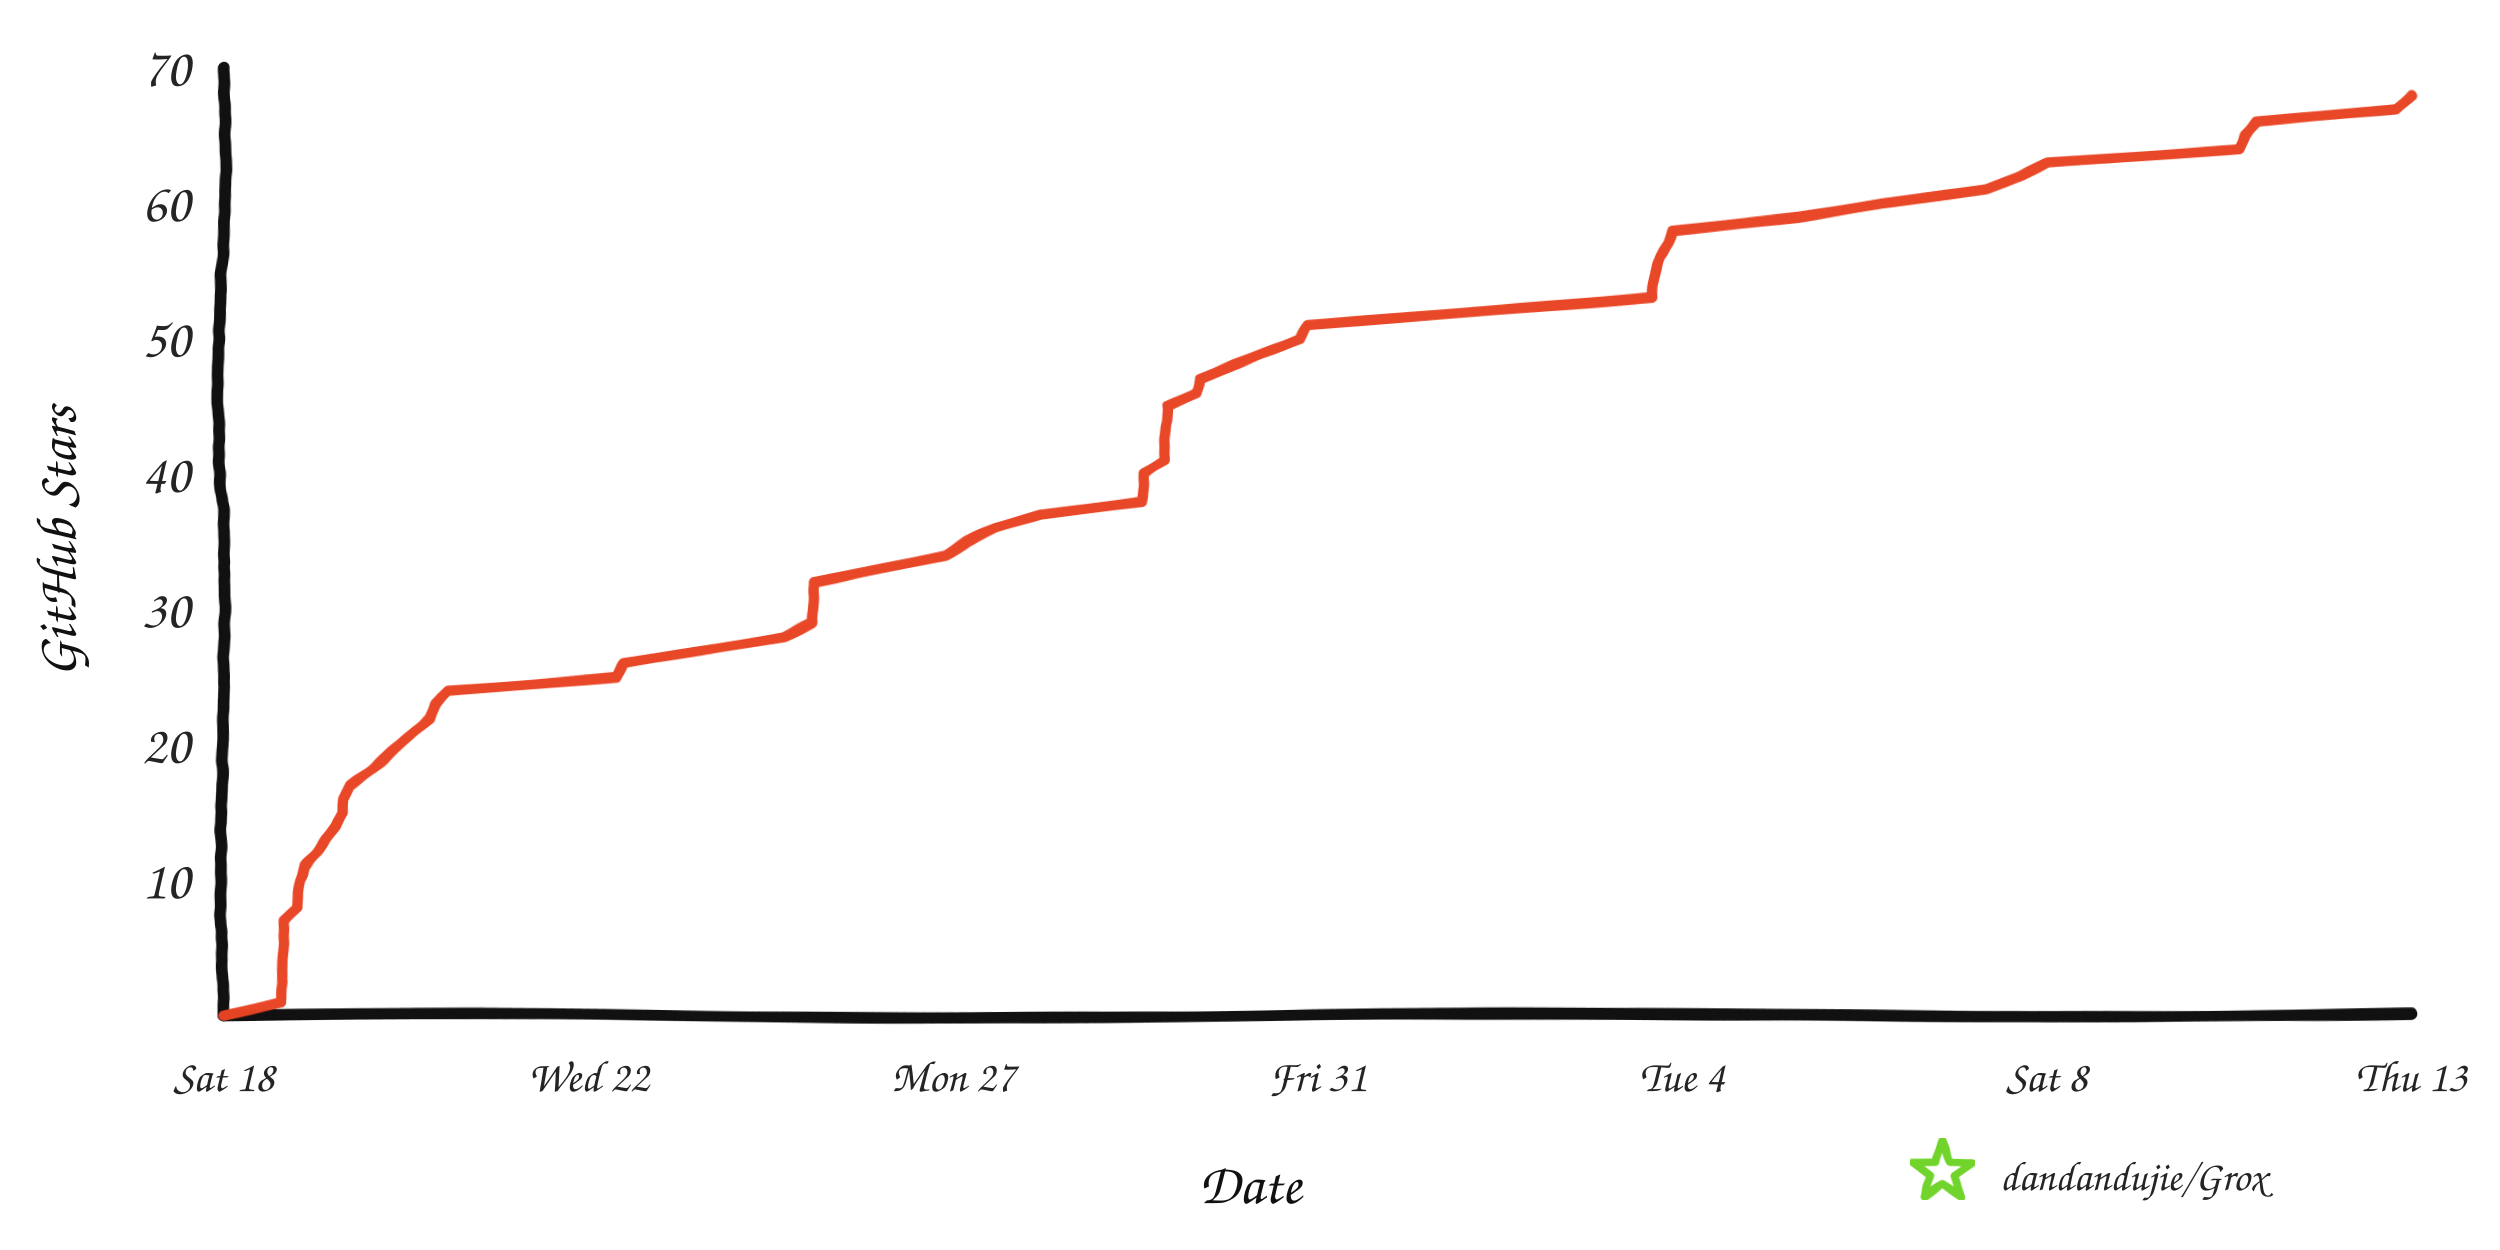
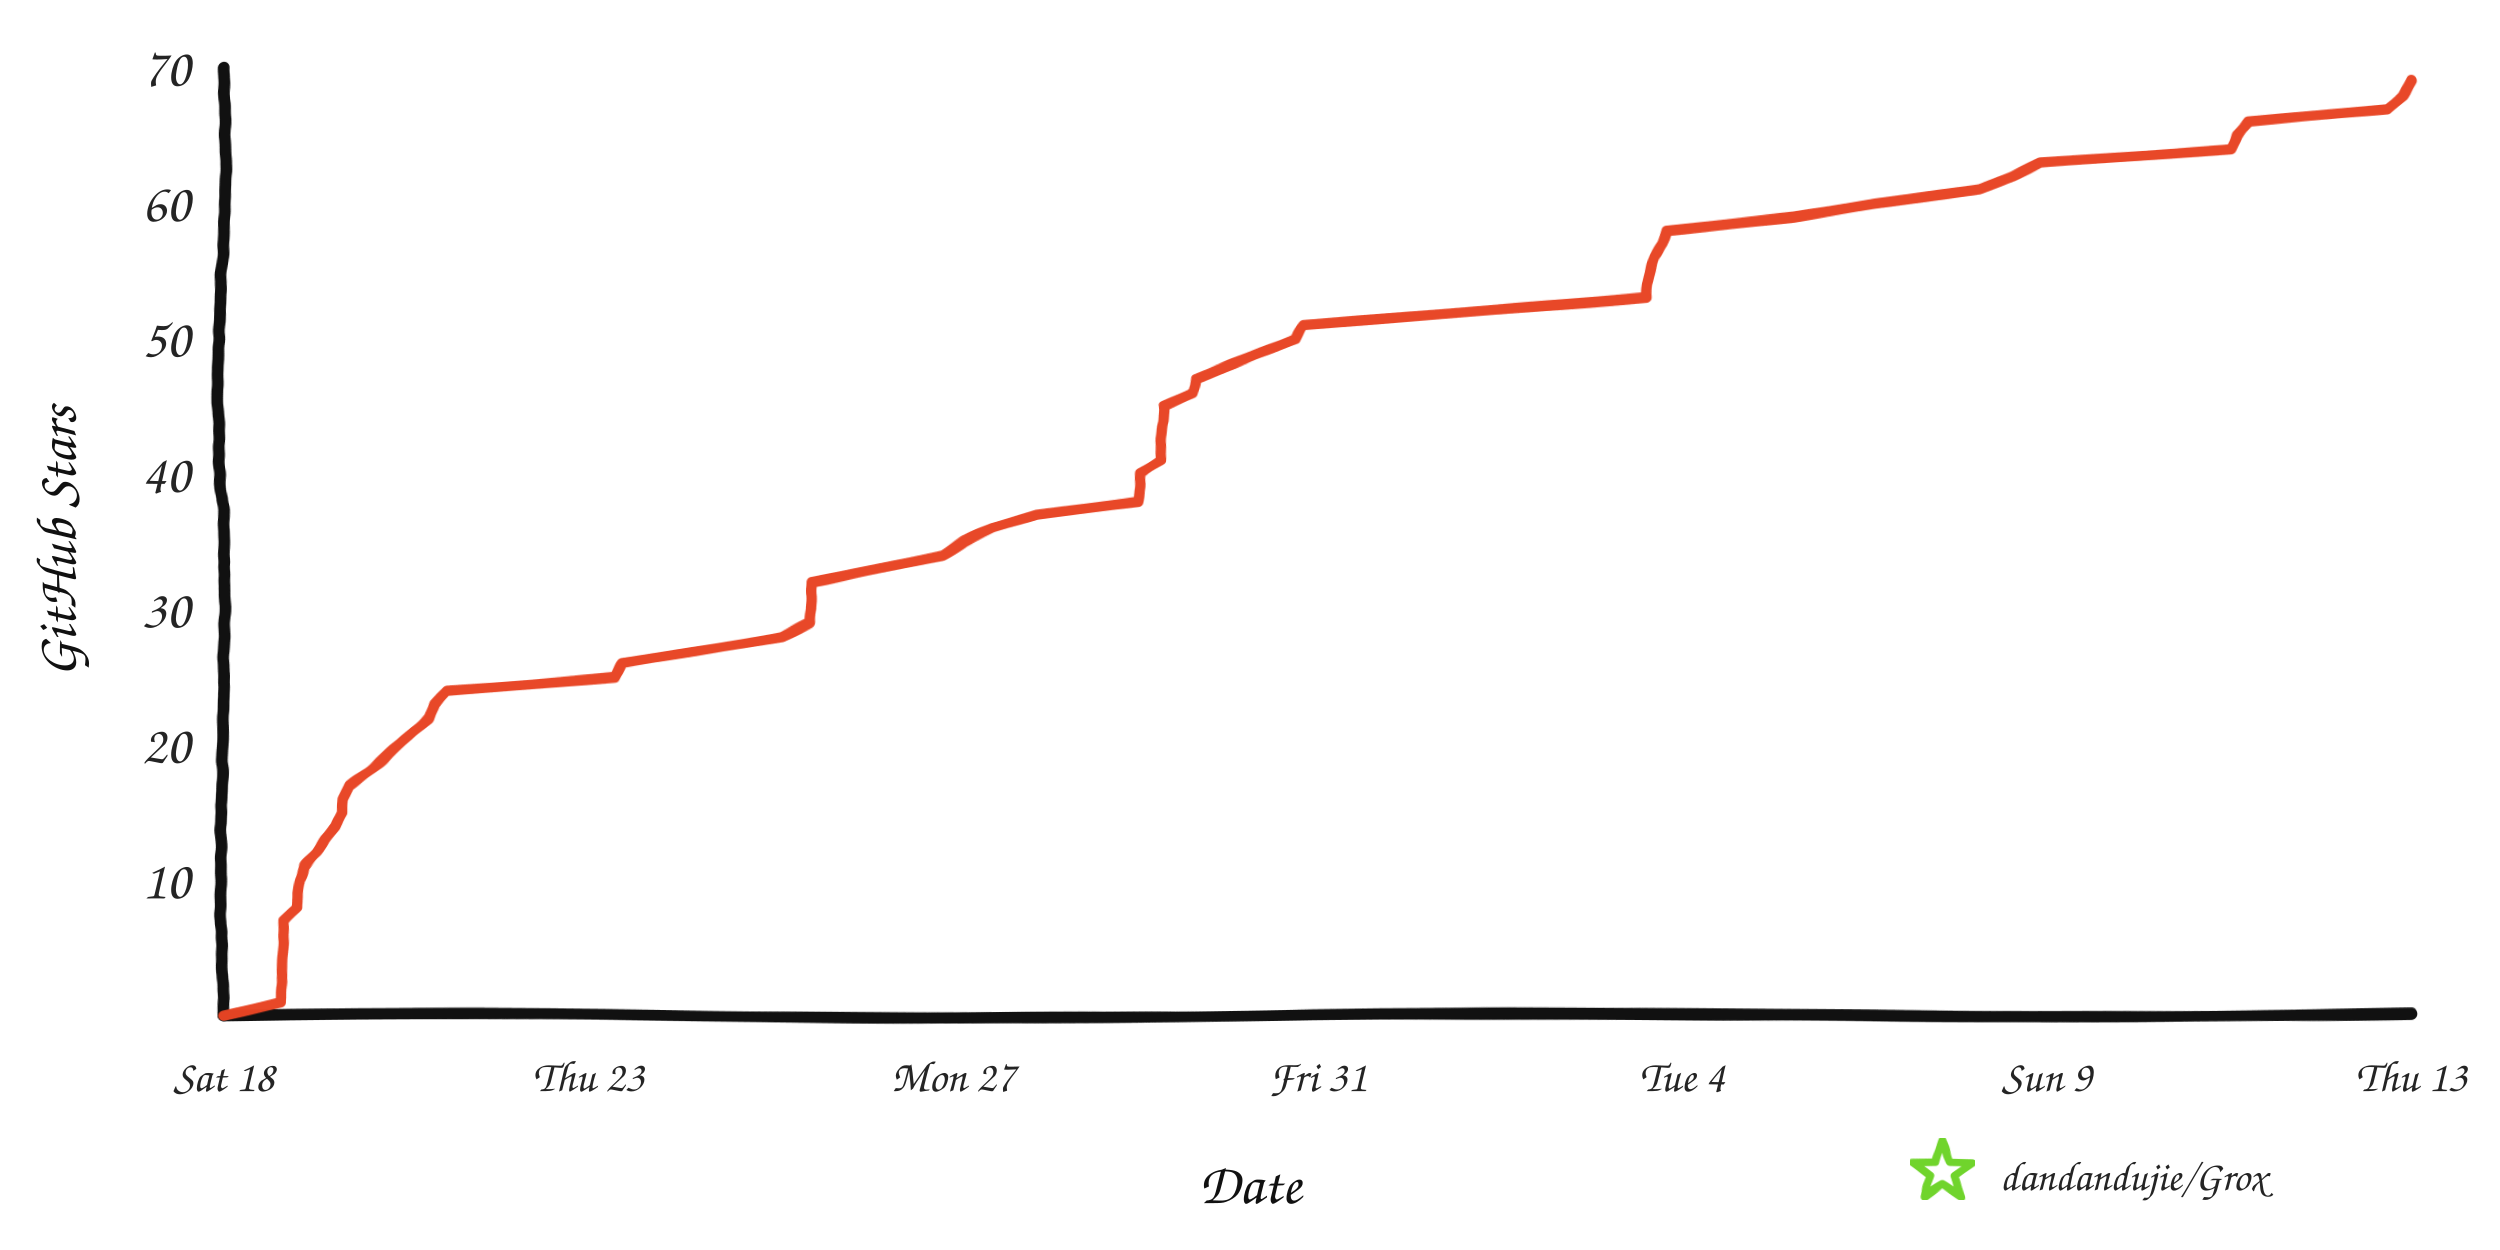
<svg xmlns="http://www.w3.org/2000/svg" width="960" height="480" viewBox="0 0 960 480" role="img" aria-labelledby="title desc">
  <defs>
    <filter id="rough" x="-4%" y="-4%" width="108%" height="108%">
      <feTurbulence type="fractalNoise" baseFrequency="0.008 0.12" numOctaves="2" seed="17" result="noise" />
      <feDisplacementMap in="SourceGraphic" in2="noise" scale="1.6" xChannelSelector="R" yChannelSelector="G" />
    </filter>
  </defs>
  <rect width="960" height="480" fill="#ffffff" />
  <g filter="url(#rough)" fill="none" stroke-linecap="round" stroke-linejoin="round">
    <path d="M 86 390 C 225 387, 336 393, 478 390 S 720 393, 926 389" stroke="#111111" stroke-width="4.5" />
    <path d="M 86 390 C 82 322, 89 254, 85 188 S 89 88, 86 26" stroke="#111111" stroke-width="4.5" />
-     <path d="M 86.0 390.0 L 107.9 384.8 L 108.0 379.6 L 108.4 374.4 L 108.6 369.2 L 108.7 364.0 L 108.9 358.8 L 109.2 353.6 L 114.2 348.4 L 114.3 343.2 L 115.0 338.0 L 117.1 332.8 L 121.8 327.6 L 125.0 322.4 L 128.9 317.2 L 131.5 312.0 L 131.7 306.8 L 134.4 301.6 L 141.5 296.4 L 147.8 291.2 L 153.7 286.0 L 159.1 280.8 L 164.9 275.6 L 167.3 270.4 L 172.1 265.2 L 236.6 260.0 L 239.8 254.8 L 271.6 249.6 L 301.2 244.4 L 312.0 239.2 L 312.3 234.0 L 312.4 228.8 L 312.4 223.6 L 338.2 218.4 L 362.8 213.2 L 371.4 208.0 L 382.5 202.8 L 399.4 197.6 L 438.3 192.4 L 438.9 187.2 L 439.4 182.0 L 446.8 176.8 L 447.1 171.6 L 447.5 166.4 L 448.0 161.2 L 448.1 156.0 L 459.6 150.8 L 460.7 145.6 L 473.5 140.4 L 486.4 135.2 L 499.3 130.0 L 501.9 124.8 L 567.8 119.6 L 634.3 114.4 L 634.7 109.2 L 635.8 104.0 L 637.2 98.8 L 640.3 93.6 L 642.4 88.4 L 691.1 83.2 L 722.7 78.0 L 762.5 72.8 L 775.8 67.6 L 786.5 62.4 L 860.0 57.2 L 862.2 52.0 L 866.5 46.8 L 920.2 41.6 L 926.0 36.4 L 926.0 36.4" stroke="#e84424" stroke-width="4" opacity="0.98" />
+     <path d="M 86.0 390.0 L 107.8 384.8 L 107.9 379.6 L 108.3 374.4 L 108.5 369.2 L 108.6 364.0 L 108.8 358.8 L 109.1 353.6 L 114.1 348.4 L 114.2 343.2 L 114.9 338.0 L 117.0 332.8 L 121.6 327.6 L 124.8 322.4 L 128.8 317.2 L 131.3 312.0 L 131.5 306.8 L 134.2 301.6 L 141.3 296.4 L 147.6 291.2 L 153.4 286.0 L 158.8 280.8 L 164.5 275.6 L 167.0 270.4 L 171.7 265.2 L 236.0 260.0 L 239.2 254.8 L 270.9 249.6 L 300.3 244.4 L 311.1 239.2 L 311.5 234.0 L 311.5 228.8 L 311.5 223.6 L 337.2 218.4 L 361.7 213.2 L 370.2 208.0 L 381.4 202.8 L 398.1 197.6 L 436.9 192.4 L 437.5 187.2 L 438.0 182.0 L 445.4 176.8 L 445.7 171.6 L 446.1 166.4 L 446.6 161.2 L 446.7 156.0 L 458.1 150.8 L 459.2 145.6 L 472.0 140.4 L 484.8 135.2 L 497.6 130.0 L 500.3 124.8 L 565.9 119.6 L 632.1 114.4 L 632.5 109.2 L 633.7 104.0 L 635.0 98.8 L 638.1 93.6 L 640.2 88.4 L 688.8 83.2 L 720.2 78.0 L 759.9 72.8 L 773.1 67.6 L 783.7 62.4 L 856.9 57.2 L 859.2 52.0 L 863.4 46.8 L 916.9 41.6 L 922.7 36.4 L 926.0 31.2 L 926.0 31.2" stroke="#e84424" stroke-width="4" opacity="0.98" />
  </g>
  <text x="73" y="345.0" text-anchor="end" fill="#242424" font-family="'Comic Sans MS','Segoe Print','Bradley Hand',cursive" font-size="21">10</text>
  <text x="73" y="293.0" text-anchor="end" fill="#242424" font-family="'Comic Sans MS','Segoe Print','Bradley Hand',cursive" font-size="21">20</text>
  <text x="73" y="241.0" text-anchor="end" fill="#242424" font-family="'Comic Sans MS','Segoe Print','Bradley Hand',cursive" font-size="21">30</text>
  <text x="73" y="189.0" text-anchor="end" fill="#242424" font-family="'Comic Sans MS','Segoe Print','Bradley Hand',cursive" font-size="21">40</text>
  <text x="73" y="137.0" text-anchor="end" fill="#242424" font-family="'Comic Sans MS','Segoe Print','Bradley Hand',cursive" font-size="21">50</text>
  <text x="73" y="85.0" text-anchor="end" fill="#242424" font-family="'Comic Sans MS','Segoe Print','Bradley Hand',cursive" font-size="21">60</text>
  <text x="73" y="33.0" text-anchor="end" fill="#242424" font-family="'Comic Sans MS','Segoe Print','Bradley Hand',cursive" font-size="21">70</text>
  <text x="86.0" y="419" text-anchor="middle" fill="#242424" font-family="'Comic Sans MS','Segoe Print','Bradley Hand',cursive" font-size="17">Sat 18</text>
-   <text x="226.0" y="419" text-anchor="middle" fill="#242424" font-family="'Comic Sans MS','Segoe Print','Bradley Hand',cursive" font-size="17">Wed 22</text>
+   <text x="226.0" y="419" text-anchor="middle" fill="#242424" font-family="'Comic Sans MS','Segoe Print','Bradley Hand',cursive" font-size="17">Thu 23</text>
  <text x="366.0" y="419" text-anchor="middle" fill="#242424" font-family="'Comic Sans MS','Segoe Print','Bradley Hand',cursive" font-size="17">Mon 27</text>
  <text x="506.0" y="419" text-anchor="middle" fill="#242424" font-family="'Comic Sans MS','Segoe Print','Bradley Hand',cursive" font-size="17">Fri 31</text>
  <text x="646.0" y="419" text-anchor="middle" fill="#242424" font-family="'Comic Sans MS','Segoe Print','Bradley Hand',cursive" font-size="17">Tue 4</text>
-   <text x="786.0" y="419" text-anchor="middle" fill="#242424" font-family="'Comic Sans MS','Segoe Print','Bradley Hand',cursive" font-size="17">Sat 8</text>
+   <text x="786.0" y="419" text-anchor="middle" fill="#242424" font-family="'Comic Sans MS','Segoe Print','Bradley Hand',cursive" font-size="17">Sun 9</text>
  <text x="926.0" y="419" text-anchor="middle" fill="#242424" font-family="'Comic Sans MS','Segoe Print','Bradley Hand',cursive" font-size="17">Thu 13</text>
  <text x="480" y="462" text-anchor="middle" fill="#111111" font-family="'Comic Sans MS','Segoe Print','Bradley Hand',cursive" font-size="22">Date</text>
  <text x="29" y="208" text-anchor="middle" fill="#111111" font-family="'Comic Sans MS','Segoe Print','Bradley Hand',cursive" font-size="22" transform="rotate(-90 29 208)">GitHub Stars</text>
  <polygon points="746.0,438.0 748.8,446.1 757.4,446.3 750.6,451.5 753.1,459.7 746.0,454.8 738.9,459.7 741.4,451.5 734.6,446.3 743.2,446.1" fill="none" stroke="#70d42c" stroke-width="3" stroke-linejoin="round" filter="url(#rough)" />
  <text x="768" y="457" fill="#242424" font-family="'Comic Sans MS','Segoe Print','Bradley Hand',cursive" font-size="16">dandandujie/Grox</text>
</svg>
